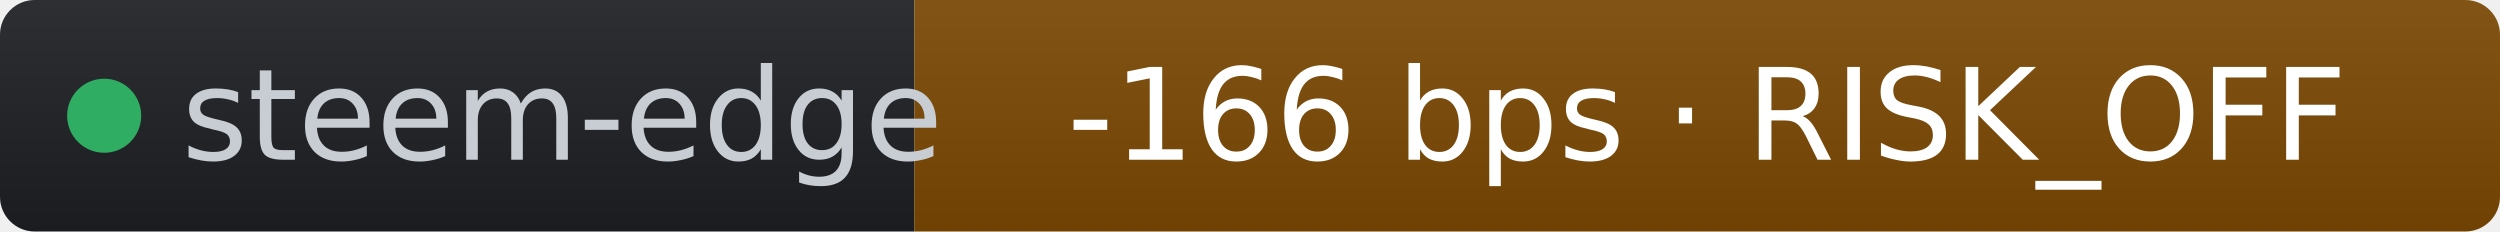
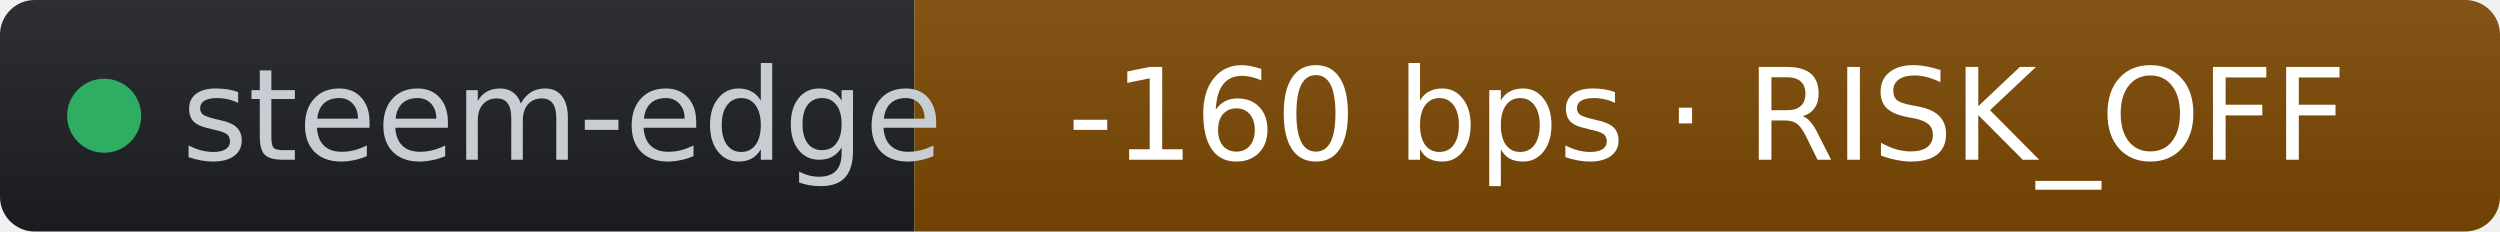
- <svg xmlns="http://www.w3.org/2000/svg" width="216" height="20" role="img" aria-label="steem-edge: -166 bps · RISK_OFF" viewBox="0 0 216 20" font-family="Verdana,Geneva,DejaVu Sans,sans-serif">
+ <svg xmlns="http://www.w3.org/2000/svg" width="216" height="20" role="img" aria-label="steem-edge: -160 bps · RISK_OFF" viewBox="0 0 216 20" font-family="Verdana,Geneva,DejaVu Sans,sans-serif">
  <linearGradient id="s" x2="0" y2="100%">
    <stop offset="0" stop-color="#bbb" stop-opacity=".1" />
    <stop offset="1" stop-opacity=".1" />
  </linearGradient>
  <clipPath id="r">
    <rect width="216" height="20" rx="3" fill="#fff" />
  </clipPath>
  <g clip-path="url(#r)">
    <rect width="79" height="20" fill="#1d1f24" />
    <rect x="79" width="137" height="20" fill="#7c4a03" />
    <rect width="216" height="20" fill="url(#s)" />
  </g>
  <g fill="#fff" text-anchor="middle" font-size="11">
    <circle cx="9" cy="10" r="3.2" fill="#2fae63" />
    <text x="15.7" y="13.8" fill="#c8cdd4" text-anchor="start">steem-edge</text>
-     <text x="147.5" y="13.8" fill="#ffffff">-166 bps · RISK_OFF</text>
+     <text x="147.5" y="13.8" fill="#ffffff">-160 bps · RISK_OFF</text>
  </g>
</svg>
